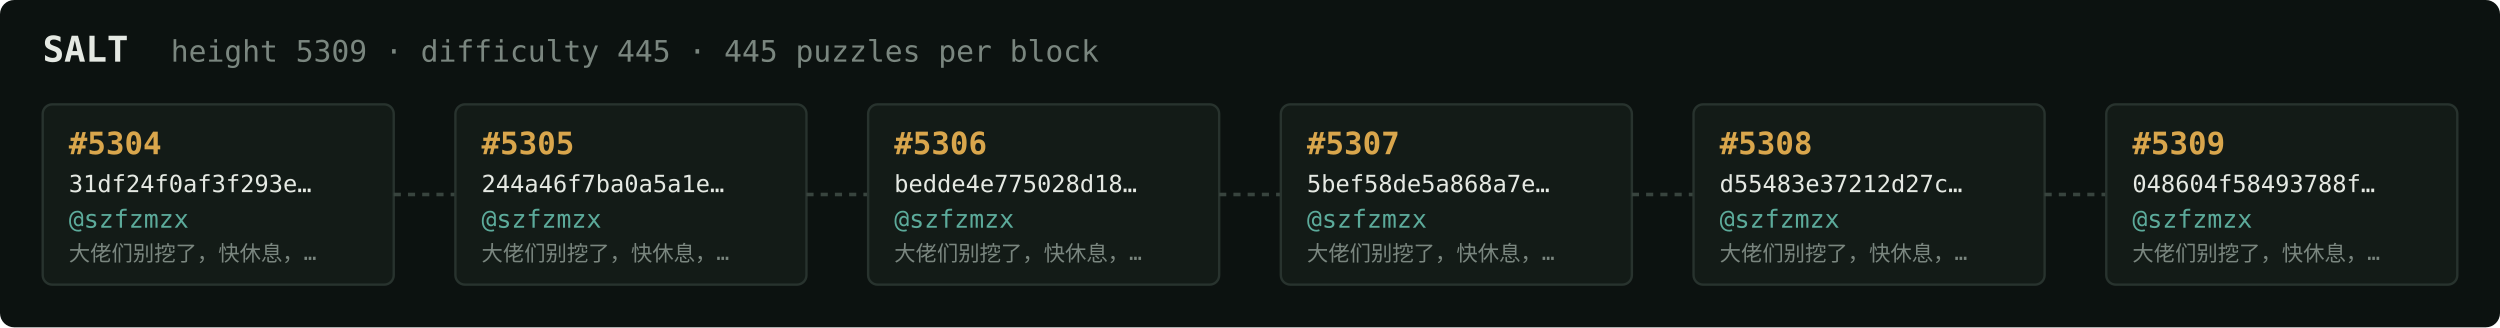
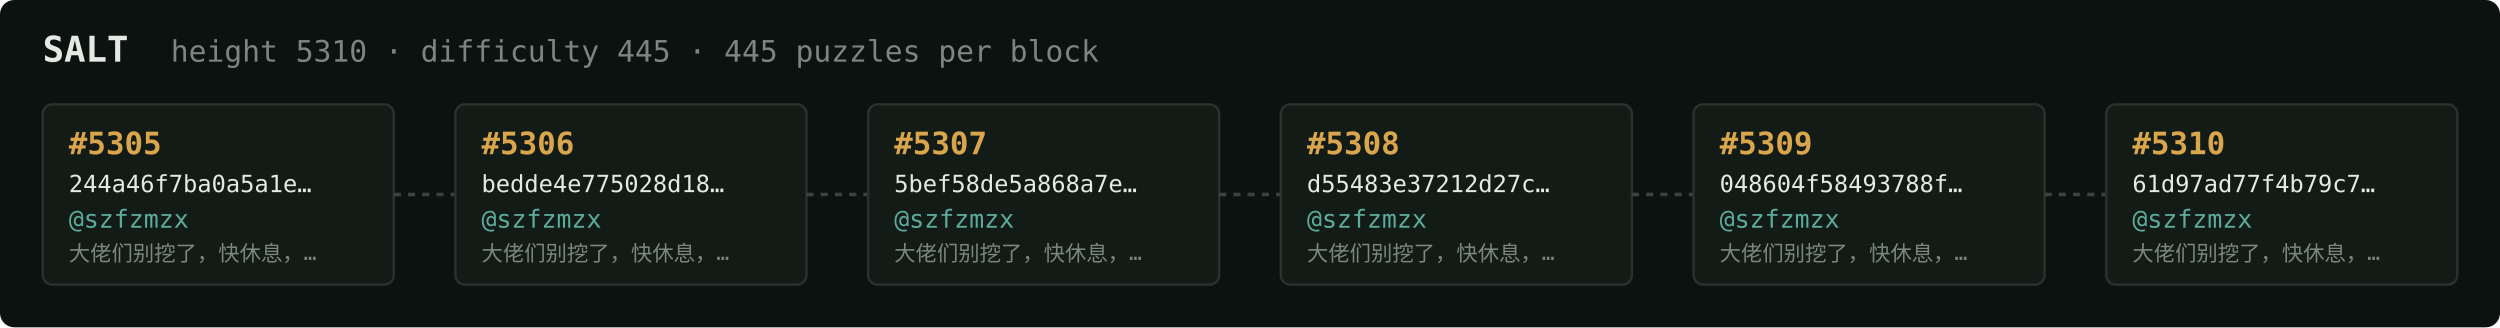
<svg xmlns="http://www.w3.org/2000/svg" width="1054" height="138" viewBox="0 0 1054 138" font-family="ui-monospace,SFMono-Regular,Menlo,monospace">
  <rect fill="#0c1210" width="1054" height="138" rx="6" />
  <text x="18" y="26" fill="#e5e9e3" font-size="15" font-weight="700">SALT</text>
-   <text x="72" y="26" fill="#7a867f" font-size="12.5">height 5309 · difficulty 445 · 445 puzzles per block</text>
+   <text x="72" y="26" fill="#7a867f" font-size="12.5">height 5310 · difficulty 445 · 445 puzzles per block</text>
  <rect x="18" y="44" width="148" height="76" rx="4" fill="#131b17" stroke="#28332e" stroke-width="1" />
-   <text x="29" y="65" fill="#d9a64c" font-size="13" font-weight="700">#5304</text>
-   <text x="29" y="81" fill="#e5e9e3" font-size="10">31df24f0af3f293e…</text>
+   <text x="29" y="65" fill="#d9a64c" font-size="13" font-weight="700">#5305</text>
+   <text x="29" y="81" fill="#e5e9e3" font-size="10">244a46f7ba0a5a1e…</text>
  <text x="29" y="96" fill="#5cab9b" font-size="10.5">@szfzmzx</text>
  <text x="29" y="110" fill="#7a867f" font-size="9">大佬们别挖了，快休息，…</text>
  <line x1="166" y1="82.0" x2="192" y2="82.0" stroke="#38443e" stroke-width="1.5" stroke-dasharray="3 3" />
  <rect x="192" y="44" width="148" height="76" rx="4" fill="#131b17" stroke="#28332e" stroke-width="1" />
-   <text x="203" y="65" fill="#d9a64c" font-size="13" font-weight="700">#5305</text>
-   <text x="203" y="81" fill="#e5e9e3" font-size="10">244a46f7ba0a5a1e…</text>
+   <text x="203" y="65" fill="#d9a64c" font-size="13" font-weight="700">#5306</text>
+   <text x="203" y="81" fill="#e5e9e3" font-size="10">bedde4e775028d18…</text>
  <text x="203" y="96" fill="#5cab9b" font-size="10.5">@szfzmzx</text>
  <text x="203" y="110" fill="#7a867f" font-size="9">大佬们别挖了，快休息，…</text>
  <line x1="340" y1="82.0" x2="366" y2="82.0" stroke="#38443e" stroke-width="1.5" stroke-dasharray="3 3" />
  <rect x="366" y="44" width="148" height="76" rx="4" fill="#131b17" stroke="#28332e" stroke-width="1" />
-   <text x="377" y="65" fill="#d9a64c" font-size="13" font-weight="700">#5306</text>
-   <text x="377" y="81" fill="#e5e9e3" font-size="10">bedde4e775028d18…</text>
+   <text x="377" y="65" fill="#d9a64c" font-size="13" font-weight="700">#5307</text>
+   <text x="377" y="81" fill="#e5e9e3" font-size="10">5bef58de5a868a7e…</text>
  <text x="377" y="96" fill="#5cab9b" font-size="10.5">@szfzmzx</text>
  <text x="377" y="110" fill="#7a867f" font-size="9">大佬们别挖了，快休息，…</text>
  <line x1="514" y1="82.0" x2="540" y2="82.0" stroke="#38443e" stroke-width="1.5" stroke-dasharray="3 3" />
  <rect x="540" y="44" width="148" height="76" rx="4" fill="#131b17" stroke="#28332e" stroke-width="1" />
-   <text x="551" y="65" fill="#d9a64c" font-size="13" font-weight="700">#5307</text>
-   <text x="551" y="81" fill="#e5e9e3" font-size="10">5bef58de5a868a7e…</text>
+   <text x="551" y="65" fill="#d9a64c" font-size="13" font-weight="700">#5308</text>
+   <text x="551" y="81" fill="#e5e9e3" font-size="10">d55483e37212d27c…</text>
  <text x="551" y="96" fill="#5cab9b" font-size="10.5">@szfzmzx</text>
  <text x="551" y="110" fill="#7a867f" font-size="9">大佬们别挖了，快休息，…</text>
  <line x1="688" y1="82.0" x2="714" y2="82.0" stroke="#38443e" stroke-width="1.5" stroke-dasharray="3 3" />
  <rect x="714" y="44" width="148" height="76" rx="4" fill="#131b17" stroke="#28332e" stroke-width="1" />
-   <text x="725" y="65" fill="#d9a64c" font-size="13" font-weight="700">#5308</text>
-   <text x="725" y="81" fill="#e5e9e3" font-size="10">d55483e37212d27c…</text>
+   <text x="725" y="65" fill="#d9a64c" font-size="13" font-weight="700">#5309</text>
+   <text x="725" y="81" fill="#e5e9e3" font-size="10">048604f58493788f…</text>
  <text x="725" y="96" fill="#5cab9b" font-size="10.5">@szfzmzx</text>
  <text x="725" y="110" fill="#7a867f" font-size="9">大佬们别挖了，快休息，…</text>
  <line x1="862" y1="82.0" x2="888" y2="82.0" stroke="#38443e" stroke-width="1.5" stroke-dasharray="3 3" />
  <rect x="888" y="44" width="148" height="76" rx="4" fill="#131b17" stroke="#28332e" stroke-width="1" />
-   <text x="899" y="65" fill="#d9a64c" font-size="13" font-weight="700">#5309</text>
-   <text x="899" y="81" fill="#e5e9e3" font-size="10">048604f58493788f…</text>
+   <text x="899" y="65" fill="#d9a64c" font-size="13" font-weight="700">#5310</text>
+   <text x="899" y="81" fill="#e5e9e3" font-size="10">61d97ad77f4b79c7…</text>
  <text x="899" y="96" fill="#5cab9b" font-size="10.5">@szfzmzx</text>
  <text x="899" y="110" fill="#7a867f" font-size="9">大佬们别挖了，快休息，…</text>
</svg>
